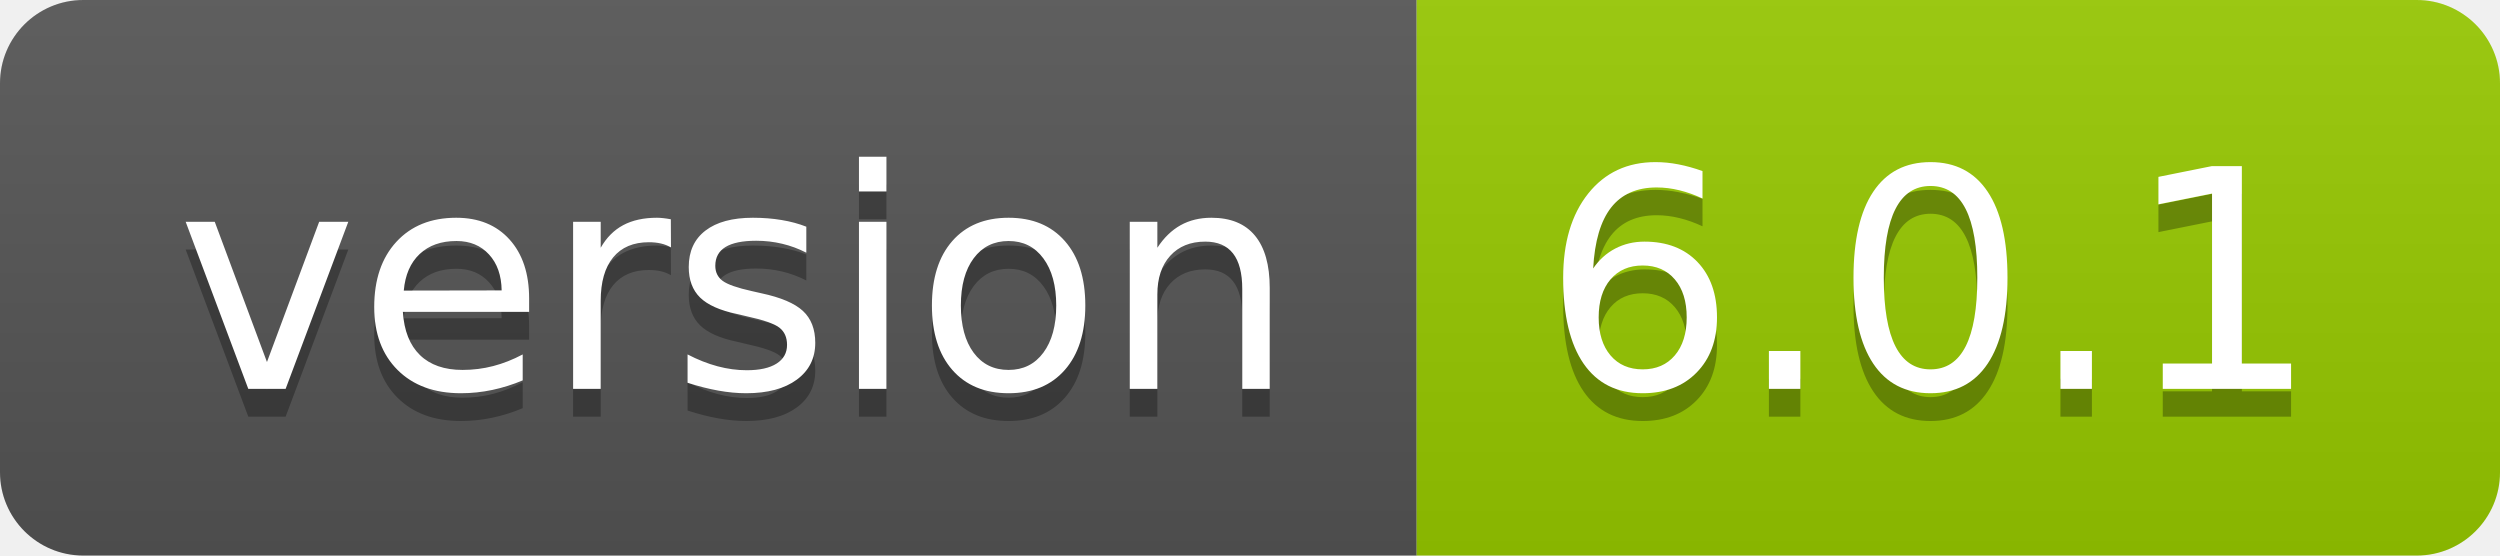
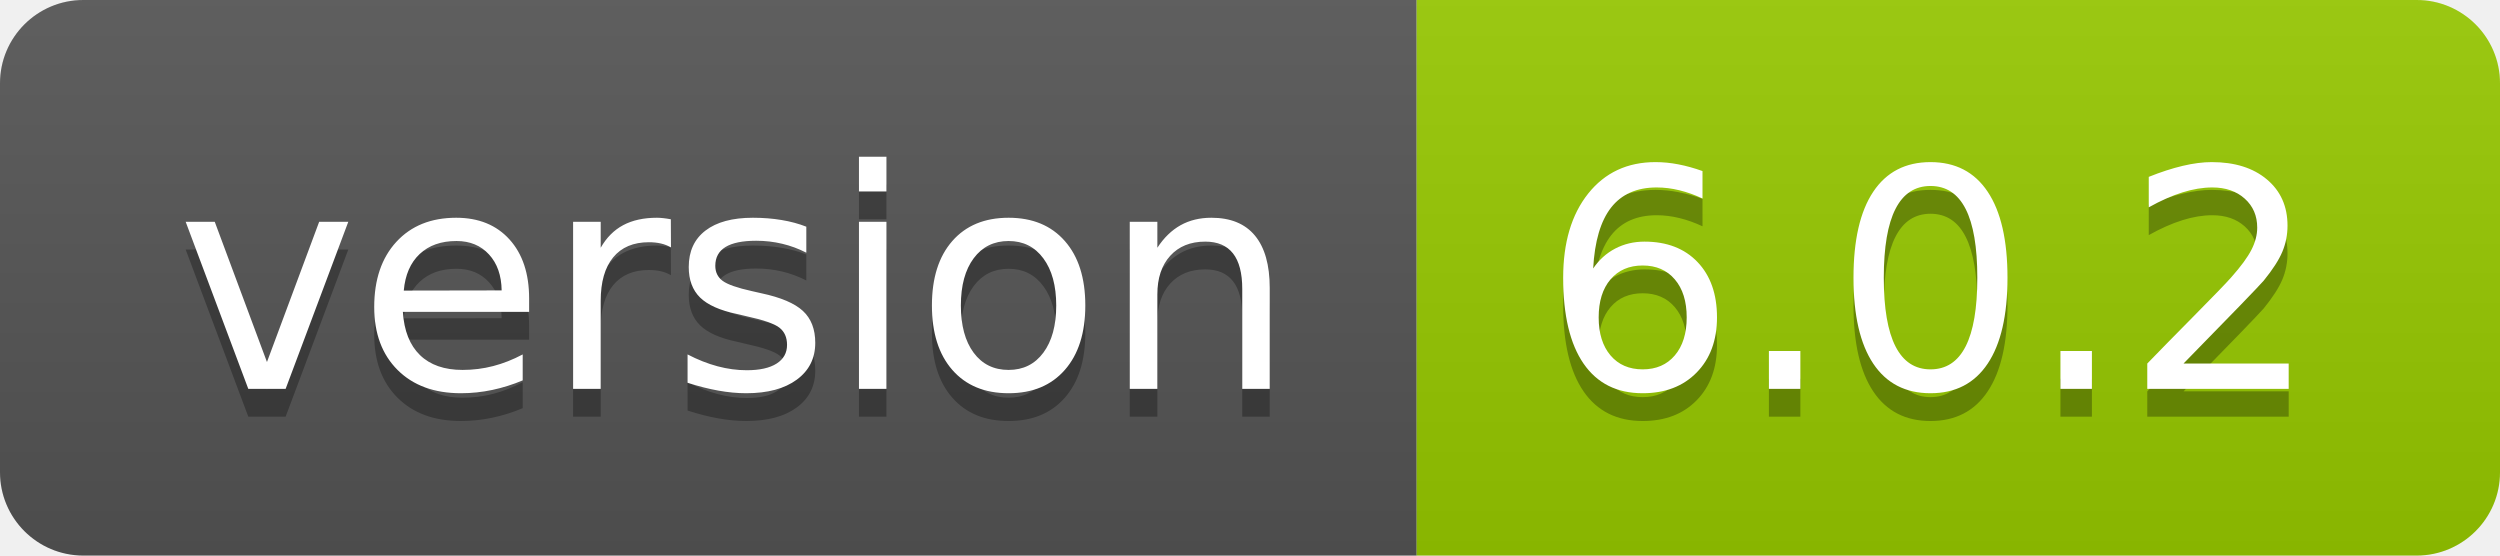
- <svg xmlns="http://www.w3.org/2000/svg" width="90" height="20" role="img" aria-label="version: 6.0.1">
+ <svg xmlns="http://www.w3.org/2000/svg" width="90" height="20" role="img" aria-label="version: 6.0.2">
  <linearGradient id="s" x2="0" y2="100%">
    <stop offset="0" stop-color="#bbb" stop-opacity=".1" />
    <stop offset="1" stop-opacity=".1" />
  </linearGradient>
  <clipPath id="r">
    <rect width="90" height="20" rx="3" fill="#fff" />
  </clipPath>
  <g clip-path="url(#r)">
    <rect width="51" height="20" fill="#555" />
    <rect x="51" width="39" height="20" fill="#97ca00" />
    <rect width="90" height="20" fill="url(#s)" />
  </g>
  <g fill="#fff" text-anchor="middle" font-family="Verdana,Geneva,DejaVu Sans,sans-serif" text-rendering="geometricPrecision" font-size="110">
    <text aria-hidden="true" x="265" y="150" fill="#010101" fill-opacity=".3" transform="scale(.1)" textLength="410">version</text>
    <text x="265" y="140" transform="scale(.1)" fill="#fff" textLength="410">version</text>
-     <text aria-hidden="true" x="695" y="150" fill="#010101" fill-opacity=".3" transform="scale(.1)" textLength="290">6.0.1</text>
-     <text x="695" y="140" transform="scale(.1)" fill="#fff" textLength="290">6.0.1</text>
+     <text aria-hidden="true" x="695" y="150" fill="#010101" fill-opacity=".3" transform="scale(.1)" textLength="290">6.0.2</text>
+     <text x="695" y="140" transform="scale(.1)" fill="#fff" textLength="290">6.0.2</text>
  </g>
</svg>
